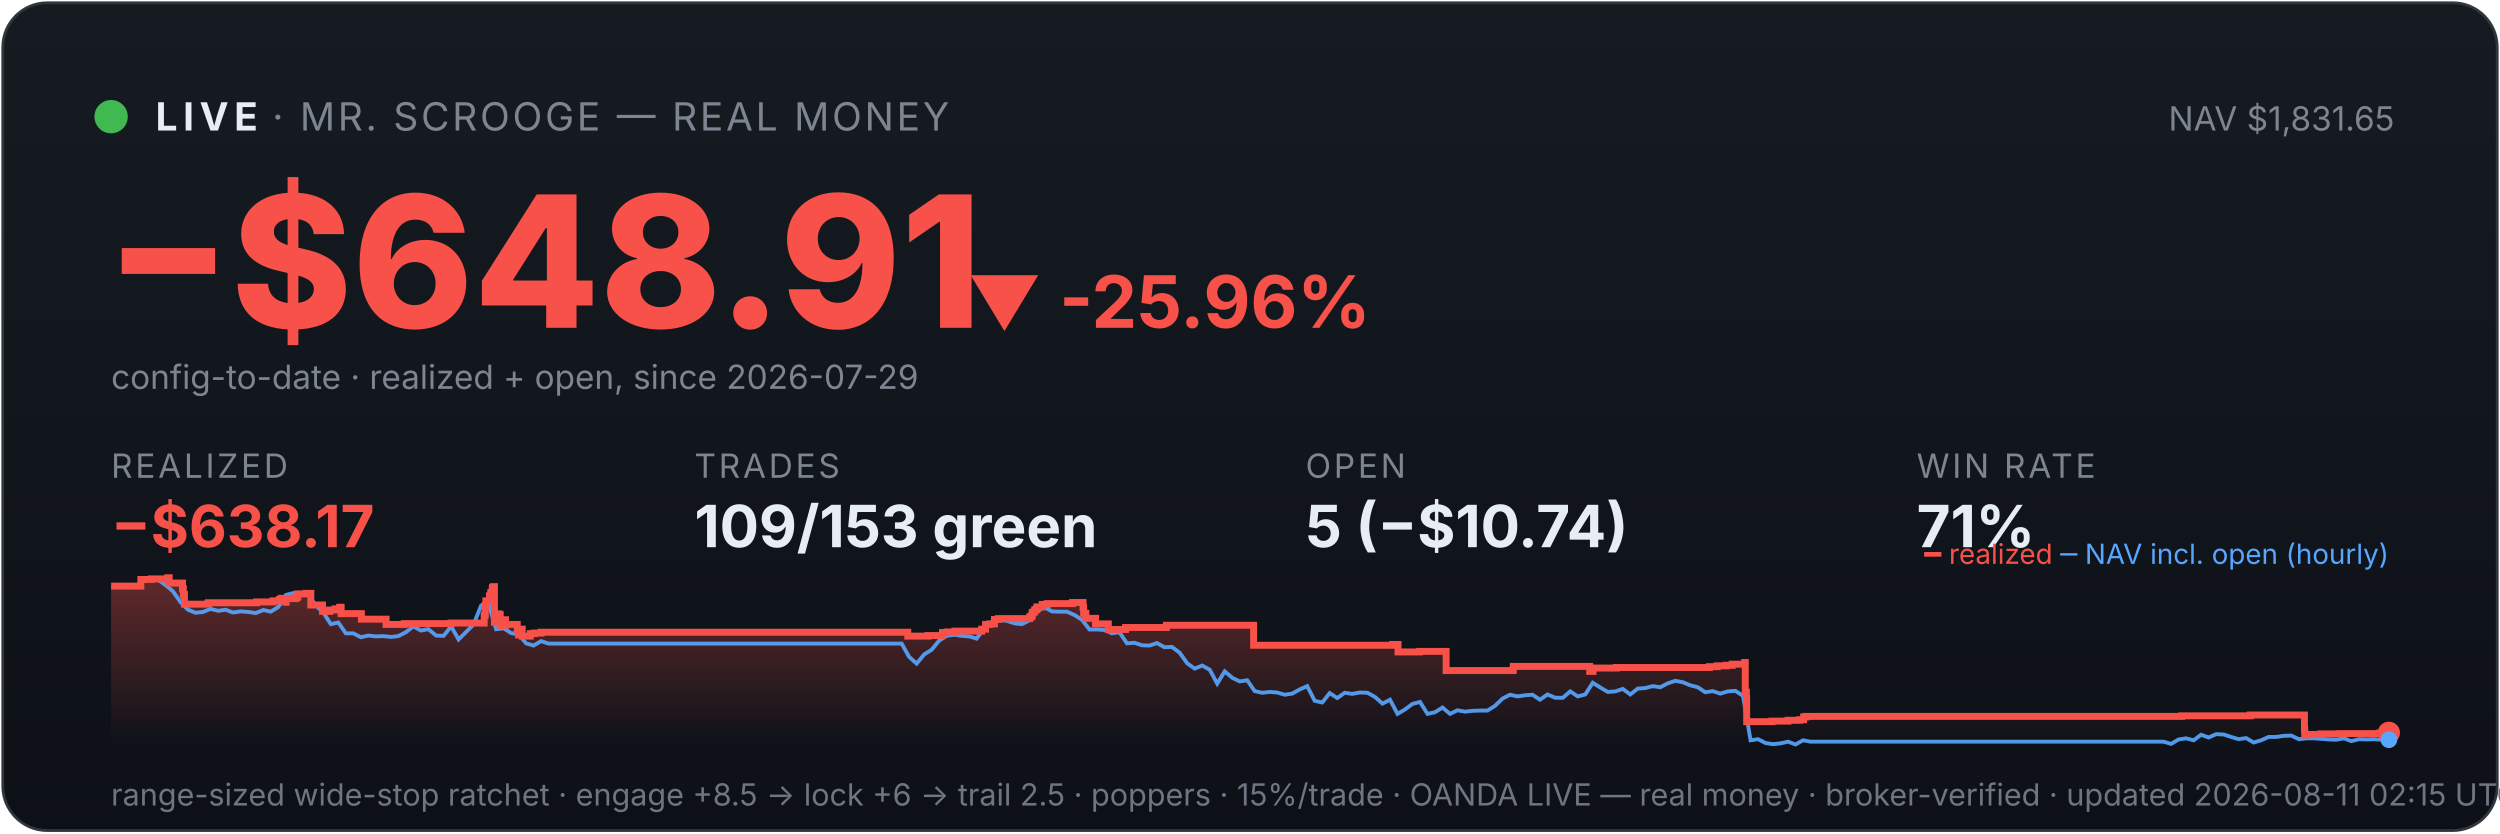
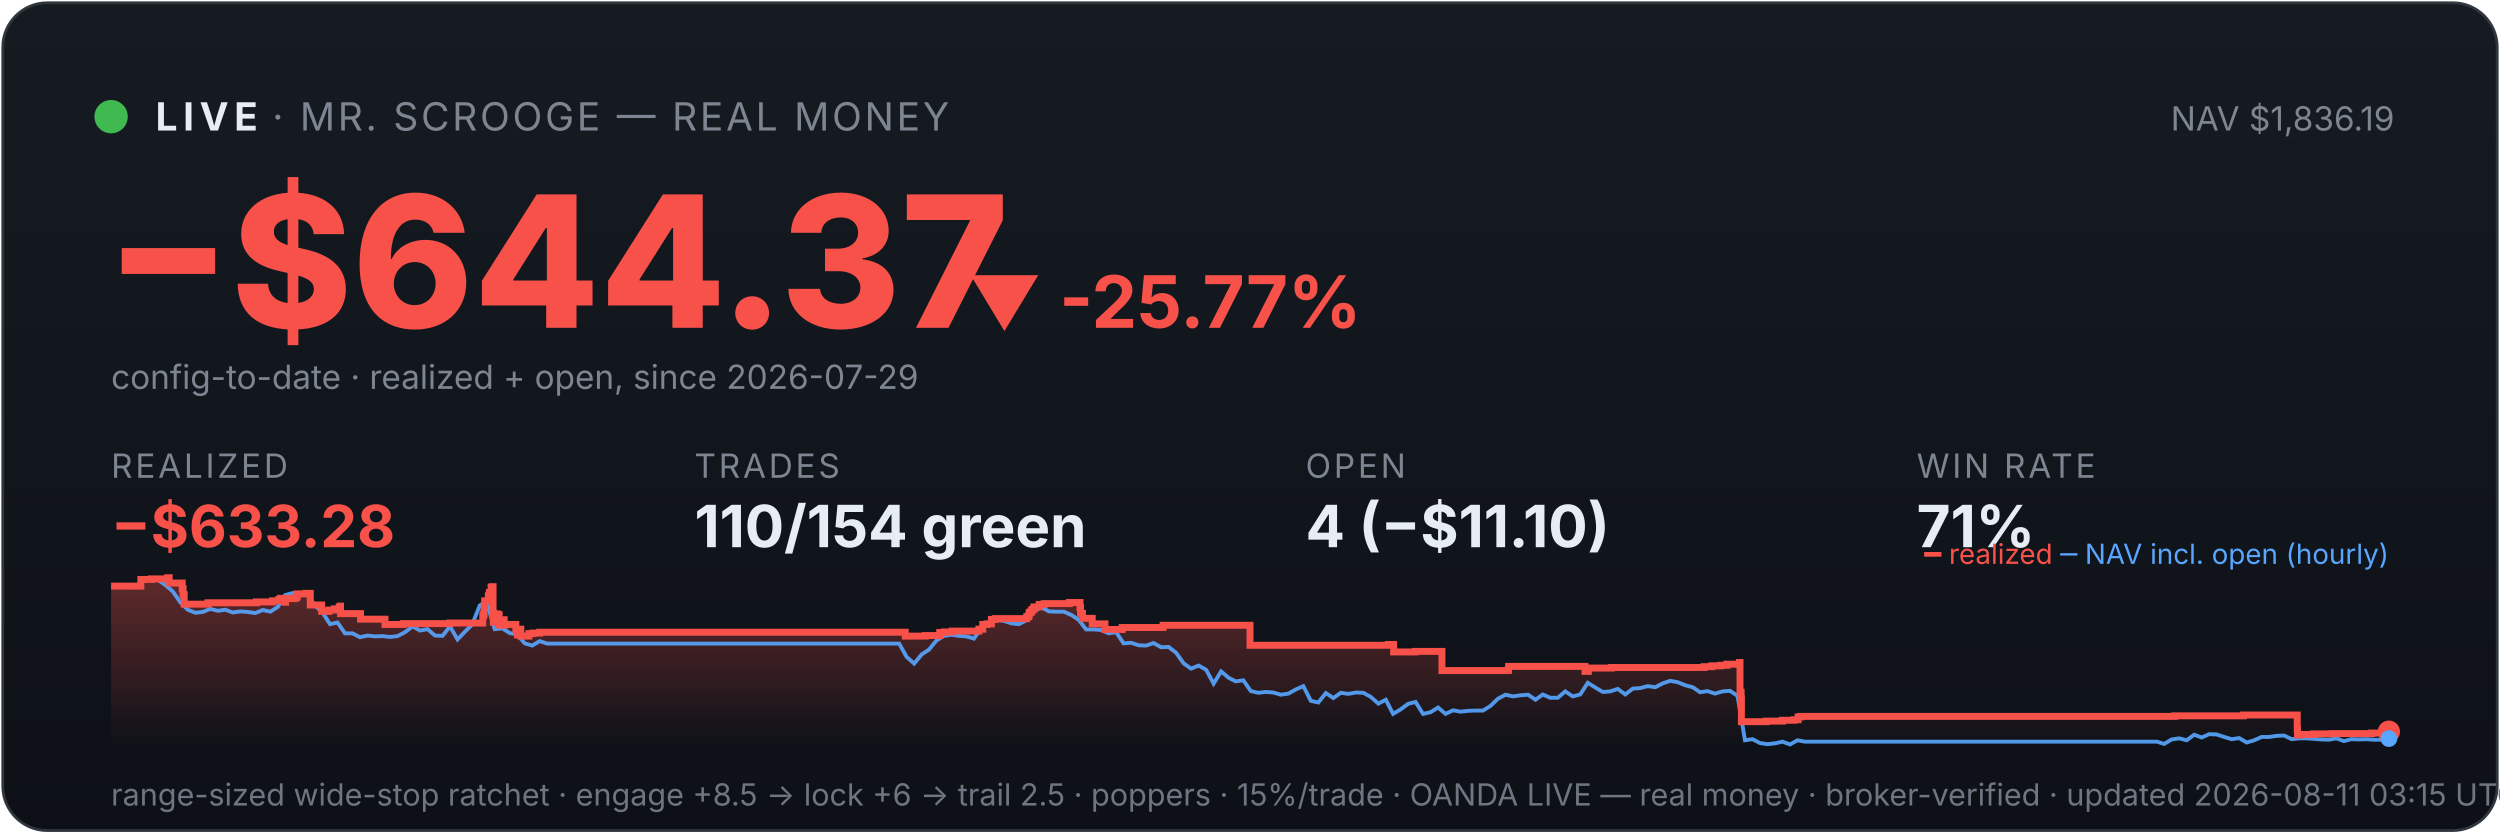
<svg xmlns="http://www.w3.org/2000/svg" viewBox="0 0 900 300" width="100%" font-family="system-ui,-apple-system,sans-serif">
  <defs>
    <linearGradient id="bg" x1="0" y1="0" x2="0" y2="1">
      <stop offset="0" stop-color="#161b22" />
      <stop offset="1" stop-color="#0d1117" />
    </linearGradient>
    <linearGradient id="fill" x1="0" y1="0" x2="0" y2="1">
      <stop offset="0" stop-color="#f85149" stop-opacity="0.35" />
      <stop offset="1" stop-color="#f85149" stop-opacity="0" />
    </linearGradient>
  </defs>
  <rect x="1" y="1" width="898" height="298" rx="16" fill="url(#bg)" stroke="#30363d" />
  <circle cx="40" cy="42" r="6" fill="#3fb950" />
  <text x="56" y="47" font-size="14" font-weight="700" fill="#e6edf3" letter-spacing="2">LIVE</text>
  <text x="98" y="47" font-size="14" fill="#7d8590" letter-spacing="1">· MR. SCROOGE — REAL MONEY</text>
-   <text x="862" y="47" font-size="12" fill="#7d8590" text-anchor="end">NAV $1,831.65</text>
-   <text x="38" y="118" font-size="66" font-weight="800" fill="#f85149">−$648.91</text>
-   <text x="348" y="118" font-size="26" font-weight="700" fill="#f85149">▼ -25.96%</text>
+   <text x="862" y="47" font-size="12" fill="#7d8590" text-anchor="end">NAV $1,836.19</text>
+   <text x="38" y="118" font-size="66" font-weight="800" fill="#f85149">−$644.37</text>
+   <text x="348" y="118" font-size="26" font-weight="700" fill="#f85149">▼ -25.77%</text>
  <text x="40" y="140" font-size="12" fill="#7d8590">config-to-date · realized + open, since 2026-07-29</text>
  <text x="40" y="172" font-family="system-ui,-apple-system,sans-serif" font-size="12" fill="#7d8590" letter-spacing="1">REALIZED</text>
-   <text x="40" y="197" font-family="system-ui,-apple-system,sans-serif" font-size="21" font-weight="700" fill="#f85149">−$638.17</text>
+   <text x="40" y="197" font-family="system-ui,-apple-system,sans-serif" font-size="21" font-weight="700" fill="#f85149">−$633.28</text>
  <text x="250" y="172" font-family="system-ui,-apple-system,sans-serif" font-size="12" fill="#7d8590" letter-spacing="1">TRADES</text>
-   <text x="250" y="197" font-family="system-ui,-apple-system,sans-serif" font-size="21" font-weight="700" fill="#e6edf3">109/153 green</text>
+   <text x="250" y="197" font-family="system-ui,-apple-system,sans-serif" font-size="21" font-weight="700" fill="#e6edf3">110/154 green</text>
  <text x="470" y="172" font-family="system-ui,-apple-system,sans-serif" font-size="12" fill="#7d8590" letter-spacing="1">OPEN</text>
-   <text x="470" y="197" font-family="system-ui,-apple-system,sans-serif" font-size="21" font-weight="700" fill="#e6edf3">5 (−$10.74)</text>
+   <text x="470" y="197" font-family="system-ui,-apple-system,sans-serif" font-size="21" font-weight="700" fill="#e6edf3">4 (−$11.10)</text>
  <text x="690" y="172" font-family="system-ui,-apple-system,sans-serif" font-size="12" fill="#7d8590" letter-spacing="1">WIN RATE</text>
  <text x="690" y="197" font-family="system-ui,-apple-system,sans-serif" font-size="21" font-weight="700" fill="#e6edf3">71%</text>
-   <polygon points="40,268 40.0,211.0 50.7,211.0 50.7,208.6 54.6,208.6 54.6,208.4 60.4,208.4 60.4,208.2 60.4,208.2 60.4,208.0 60.9,208.0 60.9,209.9 65.7,209.9 65.7,211.9 66.0,211.9 66.0,214.0 66.4,214.0 66.4,215.8 66.4,215.8 66.4,217.5 74.9,217.5 74.9,217.3 75.0,217.3 75.0,217.0 92.4,217.0 92.4,216.7 98.3,216.7 98.3,216.3 100.6,216.3 100.6,215.8 101.2,215.8 101.2,215.4 102.9,215.4 102.9,214.9 102.9,214.9 102.9,216.8 103.0,216.8 103.0,215.5 106.3,215.5 106.3,215.2 107.0,215.2 107.0,214.7 107.2,214.7 107.2,213.8 110.3,213.8 110.3,213.6 111.9,213.6 111.9,215.5 111.9,215.5 111.9,217.8 116.1,217.8 116.1,220.1 118.7,220.1 118.7,219.6 120.6,219.6 120.6,219.2 122.3,219.2 122.3,218.6 122.8,218.6 122.8,218.2 122.8,218.2 122.8,220.9 130.1,220.9 130.1,222.9 139.0,222.9 139.0,224.8 145.5,224.8 145.5,224.5 162.4,224.5 162.4,224.3 174.3,224.3 174.3,223.1 174.3,223.1 174.3,222.7 174.3,222.7 174.3,221.7 174.6,221.7 174.6,221.0 174.7,221.0 174.7,218.0 174.9,218.0 174.9,216.3 176.2,216.3 176.2,215.3 176.2,215.3 176.2,214.5 176.6,214.5 176.6,214.2 176.7,214.2 176.7,213.3 177.2,213.3 177.2,212.2 177.3,212.2 177.3,211.5 177.6,211.5 177.6,211.2 178.0,211.2 178.0,214.0 178.0,214.0 178.0,217.3 178.0,217.3 178.0,220.6 178.0,220.6 178.0,224.0 178.5,224.0 178.5,222.0 178.6,222.0 178.6,221.7 179.1,221.7 179.1,221.5 179.3,221.5 179.3,221.0 179.6,221.0 179.6,222.9 179.6,222.9 179.6,221.8 179.7,221.8 179.7,221.7 180.0,221.7 180.0,221.3 180.1,221.3 180.1,223.3 180.1,223.3 180.1,225.2 180.2,225.2 180.2,224.9 180.5,224.9 180.5,225.0 180.7,225.0 180.7,224.7 180.7,224.7 180.7,224.3 181.0,224.3 181.0,223.6 181.0,223.6 181.0,223.4 181.1,223.4 181.1,223.1 182.0,223.1 182.0,225.1 182.1,225.1 182.1,224.8 186.2,224.8 186.2,226.7 186.7,226.7 186.7,228.6 186.8,228.6 186.8,227.6 187.0,227.6 187.0,226.9 187.3,226.9 187.3,226.5 188.0,226.5 188.0,229.0 190.9,229.0 190.9,228.1 192.4,228.1 192.4,227.9 194.8,227.9 194.8,227.6 326.8,227.6 326.8,229.0 334.1,229.0 334.1,228.8 339.3,228.8 339.3,227.7 341.0,227.7 341.0,227.5 343.8,227.5 343.8,227.2 353.4,227.2 353.4,226.7 353.4,226.7 353.4,226.5 354.8,226.5 354.8,224.8 356.3,224.8 356.3,224.6 358.0,224.6 358.0,223.0 359.4,223.0 359.4,222.7 370.7,222.7 370.7,222.2 370.8,222.2 370.8,222.0 371.4,222.0 371.4,221.7 371.5,221.7 371.5,221.4 371.6,221.4 371.6,220.6 371.8,220.6 371.8,220.4 372.3,220.4 372.3,220.2 372.5,220.2 372.5,219.9 372.5,219.9 372.5,219.5 373.1,219.5 373.1,219.3 373.3,219.3 373.3,218.8 373.3,218.8 373.3,218.5 375.2,218.5 375.2,218.3 375.2,218.3 375.2,217.8 375.2,217.8 375.2,217.6 377.0,217.6 377.0,217.3 386.1,217.3 386.1,216.9 389.9,216.9 389.9,218.9 389.9,218.9 389.9,218.7 390.1,218.7 390.1,220.8 390.9,220.8 390.9,222.6 394.4,222.6 394.4,224.6 399.0,224.6 399.0,226.6 405.2,226.6 405.2,225.9 419.9,225.9 419.9,225.1 451.3,225.1 451.3,232.3 501.3,232.3 501.3,232.0 503.3,232.0 503.3,234.7 511.0,234.7 511.0,234.5 520.6,234.5 520.6,241.4 544.6,241.4 544.6,241.2 544.8,241.2 544.8,239.9 572.3,239.9 572.3,241.7 573.5,241.7 573.5,240.5 581.9,240.5 581.9,240.3 615.4,240.3 615.4,240.0 618.2,240.0 618.2,239.7 621.4,239.7 621.4,239.5 623.6,239.5 623.6,239.1 628.1,239.1 628.1,238.5 628.3,238.5 628.3,241.1 628.3,241.1 628.3,249.2 628.7,249.2 628.7,251.6 628.8,251.6 628.8,259.8 637.9,259.8 637.9,259.6 643.7,259.6 643.7,259.3 647.8,259.3 647.8,259.1 649.3,259.1 649.3,258.5 649.3,258.5 649.3,258.1 650.2,258.1 650.2,257.9 785.4,257.9 785.4,257.7 810.1,257.7 810.1,257.4 829.6,257.4 829.6,261.9 829.6,261.9 829.6,262.5 829.7,262.5 829.7,263.2 829.7,263.2 829.7,263.5 829.7,263.5 829.7,263.6 829.7,263.6 829.7,264.6 830.8,264.6 830.8,264.4 835.5,264.4 835.5,264.2 842.3,264.2 842.3,264.1 856.5,264.1 856.5,263.9 860.0,263.9 860.0,263.8 860.0,263.8 860.0,263.8 860,268" fill="url(#fill)" />
-   <polyline points="40.6,211.0 40.7,211.0 43.4,211.0 43.8,211.0 46.1,211.1 48.8,211.4 51.5,208.7 54.2,208.2 56.9,208.7 59.6,210.6 62.3,212.9 65.0,216.8 67.7,219.5 70.4,220.6 73.1,220.3 75.8,219.2 78.5,219.9 81.2,219.5 83.9,220.5 86.6,220.1 89.4,220.3 92.1,220.7 94.8,219.6 97.5,220.2 100.2,218.5 102.9,214.2 105.6,213.5 108.3,214.3 111.0,214.1 113.7,218.0 116.4,220.5 119.1,224.7 121.8,224.1 124.5,228.0 127.2,228.0 129.9,229.4 132.6,228.8 135.3,229.1 138.0,229.0 140.7,229.3 143.4,229.0 146.1,227.6 148.8,225.5 151.5,227.0 154.2,226.5 157.0,228.8 159.7,228.9 162.4,225.5 165.1,230.2 167.8,227.5 170.5,224.8 173.2,218.0 175.1,216.8 175.9,217.5 178.6,226.5 181.3,226.2 184.0,227.9 186.7,228.4 189.4,231.6 192.1,232.4 194.8,230.8 197.5,231.7 200.2,231.7 202.9,231.7 205.6,231.7 208.3,231.7 211.0,231.7 213.7,231.7 216.4,231.7 219.1,231.7 221.8,231.7 224.6,231.7 227.3,231.7 230.0,231.7 232.7,231.7 235.4,231.7 238.1,231.7 240.8,231.7 243.5,231.7 246.2,231.7 248.9,231.7 251.6,231.7 254.3,231.7 257.0,231.7 259.7,231.7 262.4,231.7 265.1,231.7 267.8,231.7 270.5,231.7 273.2,231.7 275.9,231.7 278.6,231.7 281.3,231.7 284.0,231.7 286.7,231.7 289.4,231.7 292.2,231.7 294.9,231.7 297.6,231.7 300.3,231.7 303.0,231.7 305.7,231.7 308.4,231.7 311.1,231.7 313.8,231.7 316.5,231.7 319.2,231.7 321.9,231.7 324.6,231.7 327.3,236.5 330.0,238.9 332.7,235.6 335.4,233.9 338.1,230.6 340.8,228.9 343.5,228.5 346.2,228.9 348.9,229.1 351.6,229.9 354.3,226.1 357.0,223.9 359.8,223.2 362.5,223.5 365.2,224.4 367.9,224.7 370.6,223.3 373.3,220.1 376.0,218.6 378.7,220.1 381.4,220.2 384.1,220.2 386.8,221.4 389.5,223.1 392.2,226.6 394.9,226.6 397.6,226.8 400.3,228.0 403.0,227.6 405.7,231.6 408.4,231.4 411.1,232.3 413.8,232.4 416.5,231.5 419.2,233.0 421.9,232.9 424.7,235.0 427.4,238.8 430.1,240.7 432.8,239.6 435.5,241.1 438.2,246.1 440.9,241.7 443.6,244.0 446.3,245.3 449.0,244.9 451.7,248.8 454.4,249.4 457.1,249.1 459.8,249.3 462.5,250.1 465.2,249.7 467.9,248.2 470.6,247.0 473.3,252.3 476.0,252.9 478.7,249.5 481.4,251.3 484.1,249.4 486.8,249.8 489.5,249.3 492.3,249.4 495.0,250.9 497.7,253.3 500.4,251.9 503.1,257.0 505.8,255.4 508.5,253.4 511.2,252.7 513.9,257.0 516.6,256.4 519.3,254.7 522.0,257.0 524.7,255.7 527.4,256.2 530.1,255.9 532.8,255.8 535.5,255.8 538.2,254.1 540.9,251.5 543.6,250.1 546.3,250.7 549.0,250.3 551.7,250.1 554.4,251.9 557.1,250.0 559.9,251.2 562.6,251.2 565.3,248.9 568.0,250.7 570.7,250.0 573.4,245.8 576.1,247.5 578.8,249.1 581.5,248.9 584.2,248.0 586.9,250.0 589.6,247.9 592.3,247.7 595.0,247.0 597.7,247.4 600.4,246.0 603.1,245.1 605.8,245.6 608.5,246.7 611.2,247.4 613.9,249.2 616.6,248.8 619.3,249.7 622.0,248.9 624.7,248.7 627.5,250.5 630.2,266.5 632.9,266.1 635.6,267.5 638.3,267.9 641.0,267.6 643.7,267.0 646.4,268.0 649.1,266.5 651.8,267.0 654.5,267.0 657.2,267.0 659.9,267.0 662.6,267.0 665.3,267.0 668.0,267.0 670.7,267.0 673.4,267.0 676.1,267.0 678.8,267.0 681.5,267.0 684.2,267.0 686.9,267.0 689.6,267.0 692.3,267.0 695.1,267.0 697.8,267.0 700.5,267.0 703.2,267.0 705.9,267.0 708.6,267.0 711.3,267.0 714.0,267.0 716.7,267.0 719.4,267.0 722.1,267.0 724.8,267.0 727.5,267.0 730.2,267.0 732.9,267.0 735.6,267.0 738.3,267.0 741.0,267.0 743.7,267.0 746.4,267.0 749.1,267.0 751.8,267.0 754.5,267.0 757.2,267.0 760.0,267.0 762.7,267.0 765.4,267.0 768.1,267.0 770.8,267.0 773.5,267.0 776.2,267.0 778.9,267.0 781.6,267.8 784.3,266.2 787.0,265.8 789.7,266.5 792.4,264.5 795.1,265.5 797.8,264.3 800.5,264.4 803.2,265.3 805.9,266.1 808.6,265.7 811.3,267.3 814.0,266.5 816.7,265.3 819.4,265.3 822.1,264.9 824.8,264.8 827.6,266.1 830.3,265.8 833.0,265.8 835.7,266.0 838.4,266.2 841.1,266.3 843.8,265.8 846.5,266.8 849.2,266.1 851.9,266.2 854.6,266.1 857.3,266.3 860.0,266.3" fill="none" stroke="#58a6ff" stroke-width="1.4" opacity="0.9" />
-   <polyline points="40.0,211.0 50.7,211.0 50.7,208.6 54.6,208.6 54.6,208.4 60.4,208.4 60.4,208.2 60.4,208.2 60.4,208.0 60.9,208.0 60.9,209.9 65.7,209.9 65.7,211.9 66.0,211.9 66.0,214.0 66.4,214.0 66.4,215.8 66.4,215.8 66.4,217.5 74.9,217.5 74.9,217.3 75.0,217.3 75.0,217.0 92.4,217.0 92.4,216.7 98.3,216.7 98.3,216.3 100.6,216.3 100.6,215.8 101.2,215.8 101.2,215.4 102.9,215.4 102.9,214.9 102.9,214.9 102.9,216.8 103.0,216.8 103.0,215.5 106.3,215.5 106.3,215.2 107.0,215.2 107.0,214.7 107.2,214.7 107.2,213.8 110.3,213.8 110.3,213.6 111.9,213.6 111.9,215.5 111.9,215.5 111.9,217.8 116.1,217.8 116.1,220.1 118.7,220.1 118.7,219.6 120.6,219.6 120.6,219.2 122.3,219.2 122.3,218.6 122.8,218.6 122.8,218.2 122.8,218.2 122.8,220.9 130.1,220.9 130.1,222.9 139.0,222.9 139.0,224.8 145.5,224.8 145.5,224.5 162.4,224.5 162.4,224.3 174.3,224.3 174.3,223.1 174.3,223.1 174.3,222.7 174.3,222.7 174.3,221.7 174.6,221.7 174.6,221.0 174.7,221.0 174.7,218.0 174.9,218.0 174.9,216.3 176.2,216.3 176.2,215.3 176.2,215.3 176.2,214.5 176.6,214.5 176.6,214.2 176.7,214.2 176.7,213.3 177.2,213.3 177.2,212.2 177.3,212.2 177.3,211.5 177.6,211.5 177.6,211.2 178.0,211.2 178.0,214.0 178.0,214.0 178.0,217.3 178.0,217.3 178.0,220.6 178.0,220.6 178.0,224.0 178.5,224.0 178.5,222.0 178.6,222.0 178.6,221.7 179.1,221.7 179.1,221.5 179.3,221.5 179.3,221.0 179.6,221.0 179.6,222.9 179.6,222.9 179.6,221.8 179.7,221.8 179.7,221.7 180.0,221.7 180.0,221.3 180.1,221.3 180.1,223.3 180.1,223.3 180.1,225.2 180.2,225.2 180.2,224.9 180.5,224.9 180.5,225.0 180.7,225.0 180.7,224.7 180.7,224.7 180.7,224.3 181.0,224.3 181.0,223.6 181.0,223.6 181.0,223.4 181.1,223.4 181.1,223.1 182.0,223.1 182.0,225.1 182.1,225.1 182.1,224.8 186.2,224.8 186.2,226.7 186.7,226.7 186.7,228.6 186.8,228.6 186.8,227.6 187.0,227.6 187.0,226.9 187.3,226.9 187.3,226.5 188.0,226.5 188.0,229.0 190.9,229.0 190.9,228.1 192.4,228.1 192.4,227.9 194.8,227.9 194.8,227.6 326.8,227.6 326.8,229.0 334.1,229.0 334.1,228.8 339.3,228.8 339.3,227.7 341.0,227.7 341.0,227.5 343.8,227.5 343.8,227.2 353.4,227.2 353.4,226.7 353.4,226.7 353.4,226.5 354.8,226.5 354.8,224.8 356.3,224.8 356.3,224.6 358.0,224.6 358.0,223.0 359.4,223.0 359.4,222.7 370.7,222.7 370.7,222.2 370.8,222.2 370.8,222.0 371.4,222.0 371.4,221.7 371.5,221.7 371.5,221.4 371.6,221.4 371.6,220.6 371.8,220.6 371.8,220.4 372.3,220.4 372.3,220.2 372.5,220.2 372.5,219.9 372.5,219.9 372.5,219.5 373.1,219.5 373.1,219.3 373.3,219.3 373.3,218.8 373.3,218.8 373.3,218.5 375.2,218.5 375.2,218.3 375.2,218.3 375.2,217.8 375.2,217.8 375.2,217.6 377.0,217.6 377.0,217.3 386.1,217.3 386.1,216.9 389.9,216.9 389.9,218.9 389.9,218.9 389.9,218.7 390.1,218.7 390.1,220.8 390.9,220.8 390.9,222.6 394.4,222.6 394.4,224.6 399.0,224.6 399.0,226.6 405.2,226.6 405.2,225.9 419.9,225.9 419.9,225.1 451.3,225.1 451.3,232.3 501.3,232.3 501.3,232.0 503.3,232.0 503.3,234.7 511.0,234.7 511.0,234.5 520.6,234.5 520.6,241.4 544.6,241.4 544.6,241.2 544.8,241.2 544.8,239.9 572.3,239.9 572.3,241.7 573.5,241.7 573.5,240.5 581.9,240.5 581.9,240.3 615.4,240.3 615.4,240.0 618.2,240.0 618.2,239.7 621.4,239.7 621.4,239.5 623.6,239.5 623.6,239.1 628.1,239.1 628.1,238.5 628.3,238.5 628.3,241.1 628.3,241.1 628.3,249.2 628.7,249.2 628.7,251.6 628.8,251.6 628.8,259.8 637.9,259.8 637.9,259.6 643.7,259.6 643.7,259.3 647.8,259.3 647.8,259.1 649.3,259.1 649.3,258.5 649.3,258.5 649.3,258.1 650.2,258.1 650.2,257.9 785.4,257.9 785.4,257.7 810.1,257.7 810.1,257.4 829.6,257.4 829.6,261.9 829.6,261.9 829.6,262.5 829.7,262.5 829.7,263.2 829.7,263.2 829.7,263.5 829.7,263.5 829.7,263.6 829.7,263.6 829.7,264.6 830.8,264.6 830.8,264.4 835.5,264.4 835.5,264.2 842.3,264.2 842.3,264.1 856.5,264.1 856.5,263.9 860.0,263.9 860.0,263.8 860.0,263.8 860.0,263.8" fill="none" stroke="#f85149" stroke-width="2.5" />
-   <circle cx="860.0" cy="263.8" r="4" fill="#f85149" />
-   <circle cx="860.0" cy="266.3" r="3" fill="#58a6ff" />
+   <polygon points="40,268 40.0,211.0 50.7,211.0 50.7,208.6 54.5,208.6 54.5,208.4 60.3,208.4 60.3,208.2 60.4,208.2 60.4,208.0 60.9,208.0 60.9,209.9 65.6,209.9 65.6,211.9 65.9,211.9 65.9,214.0 66.3,214.0 66.3,215.8 66.3,215.8 66.3,217.5 74.8,217.5 74.8,217.3 74.9,217.3 74.9,217.0 92.3,217.0 92.3,216.7 98.1,216.7 98.1,216.3 100.4,216.3 100.4,215.8 101.0,215.8 101.0,215.4 102.7,215.4 102.7,214.9 102.7,214.9 102.7,216.8 102.8,216.8 102.8,215.5 106.0,215.5 106.0,215.2 106.8,215.2 106.8,214.7 107.0,214.7 107.0,213.8 110.1,213.8 110.1,213.6 111.7,213.6 111.7,215.5 111.7,215.5 111.7,217.8 115.8,217.8 115.8,220.1 118.4,220.1 118.4,219.6 120.4,219.6 120.4,219.2 122.1,219.2 122.1,218.6 122.5,218.6 122.5,218.2 122.6,218.2 122.6,220.9 129.8,220.9 129.8,222.9 138.6,222.9 138.6,224.8 145.2,224.8 145.2,224.5 161.9,224.5 161.9,224.3 173.8,224.3 173.8,223.1 173.8,223.1 173.8,222.7 173.8,222.7 173.8,221.7 174.1,221.7 174.1,221.0 174.3,221.0 174.3,218.0 174.5,218.0 174.5,216.3 175.8,216.3 175.8,215.3 175.8,215.3 175.8,214.5 176.1,214.5 176.1,214.2 176.2,214.2 176.2,213.3 176.8,213.3 176.8,212.2 176.8,212.2 176.8,211.5 177.1,211.5 177.1,211.2 177.5,211.2 177.5,214.0 177.5,214.0 177.5,217.3 177.5,217.3 177.5,220.6 177.6,220.6 177.6,224.0 178.0,224.0 178.0,222.0 178.1,222.0 178.1,221.7 178.7,221.7 178.7,221.5 178.9,221.5 178.9,221.0 179.1,221.0 179.1,222.9 179.1,222.9 179.1,221.8 179.3,221.8 179.3,221.7 179.6,221.7 179.6,221.3 179.7,221.3 179.7,223.3 179.7,223.3 179.7,225.2 179.7,225.2 179.7,224.9 180.0,224.9 180.0,225.0 180.3,225.0 180.3,224.7 180.3,224.7 180.3,224.3 180.5,224.3 180.5,223.6 180.6,223.6 180.6,223.4 180.6,223.4 180.6,223.1 181.5,223.1 181.5,225.1 181.6,225.1 181.6,224.8 185.7,224.8 185.7,226.7 186.3,226.7 186.3,228.6 186.4,228.6 186.4,227.6 186.5,227.6 186.5,226.9 186.8,226.9 186.8,226.5 187.5,226.5 187.5,229.0 190.4,229.0 190.4,228.1 191.9,228.1 191.9,227.9 194.3,227.9 194.3,227.6 325.9,227.6 325.9,229.0 333.1,229.0 333.1,228.8 338.3,228.8 338.3,227.7 340.0,227.7 340.0,227.5 342.8,227.5 342.8,227.2 352.4,227.2 352.4,226.7 352.4,226.7 352.4,226.5 353.8,226.5 353.8,224.8 355.3,224.8 355.3,224.6 356.9,224.6 356.9,223.0 358.3,223.0 358.3,222.7 369.6,222.7 369.6,222.2 369.7,222.2 369.7,222.0 370.3,222.0 370.3,221.7 370.4,221.7 370.4,221.4 370.5,221.4 370.5,220.6 370.7,220.6 370.7,220.4 371.2,220.4 371.2,220.2 371.4,220.2 371.4,219.9 371.4,219.9 371.4,219.5 372.0,219.5 372.0,219.3 372.2,219.3 372.2,218.8 372.2,218.8 372.2,218.5 374.1,218.5 374.1,218.3 374.1,218.3 374.1,217.8 374.1,217.8 374.1,217.6 375.9,217.6 375.9,217.3 385.0,217.3 385.0,216.9 388.8,216.9 388.8,218.9 388.8,218.9 388.8,218.7 389.0,218.7 389.0,220.8 389.7,220.8 389.7,222.6 393.2,222.6 393.2,224.6 397.8,224.6 397.8,226.6 404.0,226.6 404.0,225.9 418.7,225.9 418.7,225.1 450.0,225.1 450.0,232.3 499.8,232.3 499.8,232.0 501.7,232.0 501.7,234.7 509.5,234.7 509.5,234.5 519.1,234.5 519.1,241.4 542.9,241.4 542.9,241.2 543.1,241.2 543.1,239.9 570.6,239.9 570.6,241.7 571.8,241.7 571.8,240.5 580.1,240.5 580.1,240.3 613.5,240.3 613.5,240.0 616.3,240.0 616.3,239.7 619.5,239.7 619.5,239.5 621.7,239.5 621.7,239.1 626.2,239.1 626.2,238.5 626.4,238.5 626.4,241.1 626.4,241.1 626.4,249.2 626.8,249.2 626.8,251.6 626.9,251.6 626.9,259.8 635.9,259.8 635.9,259.6 641.7,259.6 641.7,259.3 645.8,259.3 645.8,259.1 647.3,259.1 647.3,258.5 647.3,258.5 647.3,258.1 648.2,258.1 648.2,257.9 782.9,257.9 782.9,257.7 807.6,257.7 807.6,257.4 827.0,257.4 827.0,261.9 827.0,261.9 827.0,262.5 827.1,262.5 827.1,263.2 827.1,263.2 827.1,263.5 827.1,263.5 827.1,263.6 827.1,263.6 827.1,264.6 828.2,264.6 828.2,264.4 832.9,264.4 832.9,264.2 839.6,264.2 839.6,264.1 853.8,264.1 853.8,263.9 857.3,263.9 857.3,263.8 859.4,263.8 859.4,263.4 860.0,263.4 860.0,263.4 860,268" fill="url(#fill)" />
+   <polyline points="40.6,211.0 40.7,211.0 43.4,211.0 43.8,211.0 46.1,211.1 48.8,211.4 51.5,208.7 54.2,208.2 56.8,208.7 59.5,210.6 62.2,212.9 64.9,216.8 67.6,219.5 70.3,220.6 73.0,220.3 75.7,219.2 78.4,219.9 81.1,219.5 83.8,220.5 86.5,220.1 89.2,220.3 91.9,220.7 94.6,219.6 97.3,220.2 100.0,218.5 102.7,214.2 105.4,213.5 108.1,214.3 110.7,214.1 113.4,218.0 116.1,220.5 118.8,224.7 121.5,224.1 124.2,228.0 126.9,228.0 129.6,229.4 132.3,228.8 135.0,229.1 137.7,229.0 140.4,229.3 143.1,229.0 145.8,227.6 148.5,225.5 151.2,227.0 153.9,226.5 156.6,228.8 159.3,228.9 162.0,225.5 164.7,230.2 167.3,227.5 170.0,224.8 172.7,218.0 174.7,216.8 175.4,217.5 178.1,226.5 180.8,226.2 183.5,227.9 186.2,228.4 188.9,231.6 191.6,232.4 194.3,230.8 197.0,231.7 199.7,231.7 202.4,231.7 205.1,231.7 207.8,231.7 210.5,231.7 213.2,231.7 215.9,231.7 218.6,231.7 221.3,231.7 223.9,231.7 226.6,231.7 229.3,231.7 232.0,231.7 234.7,231.7 237.4,231.7 240.1,231.7 242.8,231.7 245.5,231.7 248.2,231.7 250.9,231.7 253.6,231.7 256.3,231.7 259.0,231.7 261.7,231.7 264.4,231.7 267.1,231.7 269.8,231.7 272.5,231.7 275.2,231.7 277.8,231.7 280.5,231.7 283.2,231.7 285.9,231.7 288.6,231.7 291.3,231.7 294.0,231.7 296.7,231.7 299.4,231.7 302.1,231.7 304.8,231.7 307.5,231.7 310.2,231.7 312.9,231.7 315.6,231.7 318.3,231.7 321.0,231.7 323.7,231.7 326.4,236.5 329.1,238.9 331.8,235.6 334.4,233.9 337.1,230.6 339.8,228.9 342.5,228.5 345.2,228.9 347.9,229.1 350.6,229.9 353.3,226.1 356.0,223.9 358.7,223.2 361.4,223.5 364.1,224.4 366.8,224.7 369.5,223.3 372.2,220.1 374.9,218.6 377.6,220.1 380.3,220.2 383.0,220.2 385.7,221.4 388.3,223.1 391.0,226.6 393.7,226.6 396.4,226.8 399.1,228.0 401.8,227.6 404.5,231.6 407.2,231.4 409.9,232.3 412.6,232.4 415.3,231.5 418.0,233.0 420.7,232.9 423.4,235.0 426.1,238.8 428.8,240.7 431.5,239.6 434.2,241.1 436.9,246.1 439.6,241.7 442.3,244.0 444.9,245.3 447.6,244.9 450.3,248.8 453.0,249.4 455.7,249.1 458.4,249.3 461.1,250.1 463.8,249.7 466.5,248.2 469.2,247.0 471.9,252.3 474.6,252.9 477.3,249.5 480.0,251.3 482.7,249.4 485.4,249.8 488.1,249.3 490.8,249.4 493.5,250.9 496.2,253.3 498.9,251.9 501.5,257.0 504.2,255.4 506.9,253.4 509.6,252.7 512.3,257.0 515.0,256.4 517.7,254.7 520.4,257.0 523.1,255.7 525.8,256.2 528.5,255.9 531.2,255.8 533.9,255.8 536.6,254.1 539.3,251.5 542.0,250.1 544.7,250.7 547.4,250.3 550.1,250.1 552.8,251.9 555.4,250.0 558.1,251.2 560.8,251.2 563.5,248.9 566.2,250.7 568.9,250.0 571.6,245.8 574.3,247.5 577.0,249.1 579.7,248.9 582.4,248.0 585.1,250.0 587.8,247.9 590.5,247.7 593.2,247.0 595.9,247.4 598.6,246.0 601.3,245.1 604.0,245.6 606.7,246.7 609.4,247.4 612.0,249.2 614.7,248.8 617.4,249.7 620.1,248.9 622.8,248.7 625.5,250.5 628.2,266.5 630.9,266.1 633.6,267.5 636.3,267.9 639.0,267.6 641.7,267.0 644.4,268.0 647.1,266.5 649.8,267.0 652.5,267.0 655.2,267.0 657.9,267.0 660.6,267.0 663.3,267.0 665.9,267.0 668.6,267.0 671.3,267.0 674.0,267.0 676.7,267.0 679.4,267.0 682.1,267.0 684.8,267.0 687.5,267.0 690.2,267.0 692.9,267.0 695.6,267.0 698.3,267.0 701.0,267.0 703.7,267.0 706.4,267.0 709.1,267.0 711.8,267.0 714.5,267.0 717.2,267.0 719.9,267.0 722.5,267.0 725.2,267.0 727.9,267.0 730.6,267.0 733.3,267.0 736.0,267.0 738.7,267.0 741.4,267.0 744.1,267.0 746.8,267.0 749.5,267.0 752.2,267.0 754.9,267.0 757.6,267.0 760.3,267.0 763.0,267.0 765.7,267.0 768.4,267.0 771.1,267.0 773.8,267.0 776.5,267.0 779.1,267.8 781.8,266.2 784.5,265.8 787.2,266.5 789.9,264.5 792.6,265.5 795.3,264.3 798.0,264.4 800.7,265.3 803.4,266.1 806.1,265.7 808.8,267.3 811.5,266.5 814.2,265.3 816.9,265.3 819.6,264.9 822.3,264.8 825.0,266.1 827.7,265.8 830.4,265.8 833.0,266.0 835.7,266.2 838.4,266.3 841.1,265.8 843.8,266.8 846.5,266.1 849.2,266.2 851.9,266.1 854.6,266.3 857.3,266.3 860.0,265.9" fill="none" stroke="#58a6ff" stroke-width="1.4" opacity="0.9" />
+   <polyline points="40.0,211.0 50.7,211.0 50.7,208.6 54.5,208.6 54.5,208.4 60.3,208.4 60.3,208.2 60.4,208.2 60.4,208.0 60.9,208.0 60.9,209.9 65.6,209.9 65.6,211.9 65.9,211.9 65.9,214.0 66.3,214.0 66.3,215.8 66.3,215.8 66.3,217.5 74.8,217.5 74.8,217.3 74.9,217.3 74.9,217.0 92.3,217.0 92.3,216.7 98.1,216.7 98.1,216.3 100.4,216.3 100.4,215.8 101.0,215.8 101.0,215.4 102.7,215.4 102.7,214.9 102.7,214.9 102.7,216.8 102.8,216.8 102.8,215.5 106.0,215.5 106.0,215.2 106.8,215.2 106.8,214.7 107.0,214.7 107.0,213.8 110.1,213.8 110.1,213.6 111.7,213.6 111.7,215.5 111.7,215.5 111.7,217.8 115.8,217.8 115.8,220.1 118.4,220.1 118.4,219.6 120.4,219.6 120.4,219.2 122.1,219.2 122.1,218.6 122.5,218.6 122.5,218.2 122.6,218.2 122.6,220.9 129.8,220.9 129.8,222.9 138.6,222.9 138.6,224.8 145.2,224.8 145.2,224.5 161.9,224.5 161.9,224.3 173.8,224.3 173.8,223.1 173.8,223.1 173.8,222.7 173.8,222.7 173.8,221.7 174.1,221.7 174.1,221.0 174.3,221.0 174.3,218.0 174.5,218.0 174.5,216.3 175.8,216.3 175.8,215.3 175.8,215.3 175.8,214.5 176.1,214.5 176.1,214.2 176.2,214.2 176.2,213.3 176.8,213.3 176.8,212.2 176.8,212.2 176.8,211.5 177.1,211.5 177.1,211.2 177.5,211.2 177.5,214.0 177.5,214.0 177.5,217.3 177.5,217.3 177.5,220.6 177.6,220.6 177.6,224.0 178.0,224.0 178.0,222.0 178.1,222.0 178.1,221.7 178.7,221.7 178.7,221.5 178.9,221.5 178.9,221.0 179.1,221.0 179.1,222.9 179.1,222.9 179.1,221.8 179.3,221.8 179.3,221.7 179.6,221.7 179.6,221.3 179.7,221.3 179.7,223.3 179.7,223.3 179.7,225.2 179.7,225.2 179.7,224.9 180.0,224.9 180.0,225.0 180.3,225.0 180.3,224.7 180.3,224.7 180.3,224.3 180.5,224.3 180.5,223.6 180.6,223.6 180.6,223.4 180.6,223.4 180.6,223.1 181.5,223.1 181.5,225.1 181.6,225.1 181.6,224.8 185.7,224.8 185.7,226.7 186.3,226.7 186.3,228.6 186.4,228.6 186.4,227.6 186.5,227.6 186.5,226.9 186.8,226.9 186.8,226.5 187.5,226.5 187.5,229.0 190.4,229.0 190.4,228.1 191.9,228.1 191.9,227.9 194.3,227.9 194.3,227.6 325.9,227.6 325.9,229.0 333.1,229.0 333.1,228.8 338.3,228.8 338.3,227.7 340.0,227.7 340.0,227.5 342.8,227.5 342.8,227.2 352.4,227.2 352.4,226.7 352.4,226.7 352.4,226.5 353.8,226.5 353.8,224.8 355.3,224.8 355.3,224.6 356.9,224.6 356.9,223.0 358.3,223.0 358.3,222.7 369.6,222.7 369.6,222.2 369.7,222.2 369.7,222.0 370.3,222.0 370.3,221.7 370.4,221.7 370.4,221.4 370.5,221.4 370.5,220.6 370.7,220.6 370.7,220.4 371.2,220.4 371.2,220.2 371.4,220.2 371.4,219.9 371.4,219.9 371.4,219.5 372.0,219.5 372.0,219.3 372.2,219.3 372.2,218.8 372.2,218.8 372.2,218.5 374.1,218.5 374.1,218.3 374.1,218.3 374.1,217.8 374.1,217.8 374.1,217.6 375.9,217.6 375.9,217.3 385.0,217.3 385.0,216.9 388.8,216.9 388.8,218.9 388.8,218.9 388.8,218.7 389.0,218.7 389.0,220.8 389.7,220.8 389.7,222.6 393.2,222.6 393.2,224.6 397.8,224.6 397.8,226.6 404.0,226.6 404.0,225.9 418.7,225.9 418.7,225.1 450.0,225.1 450.0,232.3 499.8,232.3 499.8,232.0 501.7,232.0 501.7,234.7 509.5,234.7 509.5,234.5 519.1,234.5 519.1,241.4 542.9,241.4 542.9,241.2 543.1,241.2 543.1,239.9 570.6,239.9 570.6,241.7 571.8,241.7 571.8,240.5 580.1,240.5 580.1,240.3 613.5,240.3 613.5,240.0 616.3,240.0 616.3,239.7 619.5,239.7 619.5,239.5 621.7,239.5 621.7,239.1 626.2,239.1 626.2,238.5 626.4,238.5 626.4,241.1 626.4,241.1 626.4,249.2 626.8,249.2 626.8,251.6 626.9,251.6 626.9,259.8 635.9,259.8 635.9,259.6 641.7,259.6 641.7,259.3 645.8,259.3 645.8,259.1 647.3,259.1 647.3,258.5 647.3,258.5 647.3,258.1 648.2,258.1 648.2,257.9 782.9,257.9 782.9,257.7 807.6,257.7 807.6,257.4 827.0,257.4 827.0,261.9 827.0,261.9 827.0,262.5 827.1,262.5 827.1,263.2 827.1,263.2 827.1,263.5 827.1,263.5 827.1,263.6 827.1,263.6 827.1,264.6 828.2,264.6 828.2,264.4 832.9,264.4 832.9,264.2 839.6,264.2 839.6,264.1 853.8,264.1 853.8,263.9 857.3,263.9 857.3,263.8 859.4,263.8 859.4,263.4 860.0,263.4 860.0,263.4" fill="none" stroke="#f85149" stroke-width="2.5" />
+   <circle cx="860.0" cy="263.4" r="4" fill="#f85149" />
+   <circle cx="860.0" cy="265.9" r="3" fill="#58a6ff" />
  <text x="860" y="203" font-size="10" text-anchor="end" fill="#7d8590">
    <tspan fill="#f85149">━ realized</tspan>
    <tspan fill="#58a6ff">─ NAV incl. open (hourly)</tspan>
  </text>
-   <text x="40" y="290" font-size="11" fill="#6e7681">range-sized wide-stop ratchet · engage +8.5 → lock +6 → trail 2.5 · poppers · 15%/trade · OANDA LIVE — real money · broker-verified · updated 2026-08-11 02:15 UTC</text>
+   <text x="40" y="290" font-size="11" fill="#6e7681">range-sized wide-stop ratchet · engage +8.5 → lock +6 → trail 2.5 · poppers · 15%/trade · OANDA LIVE — real money · broker-verified · updated 2026-08-11 03:15 UTC</text>
</svg>
